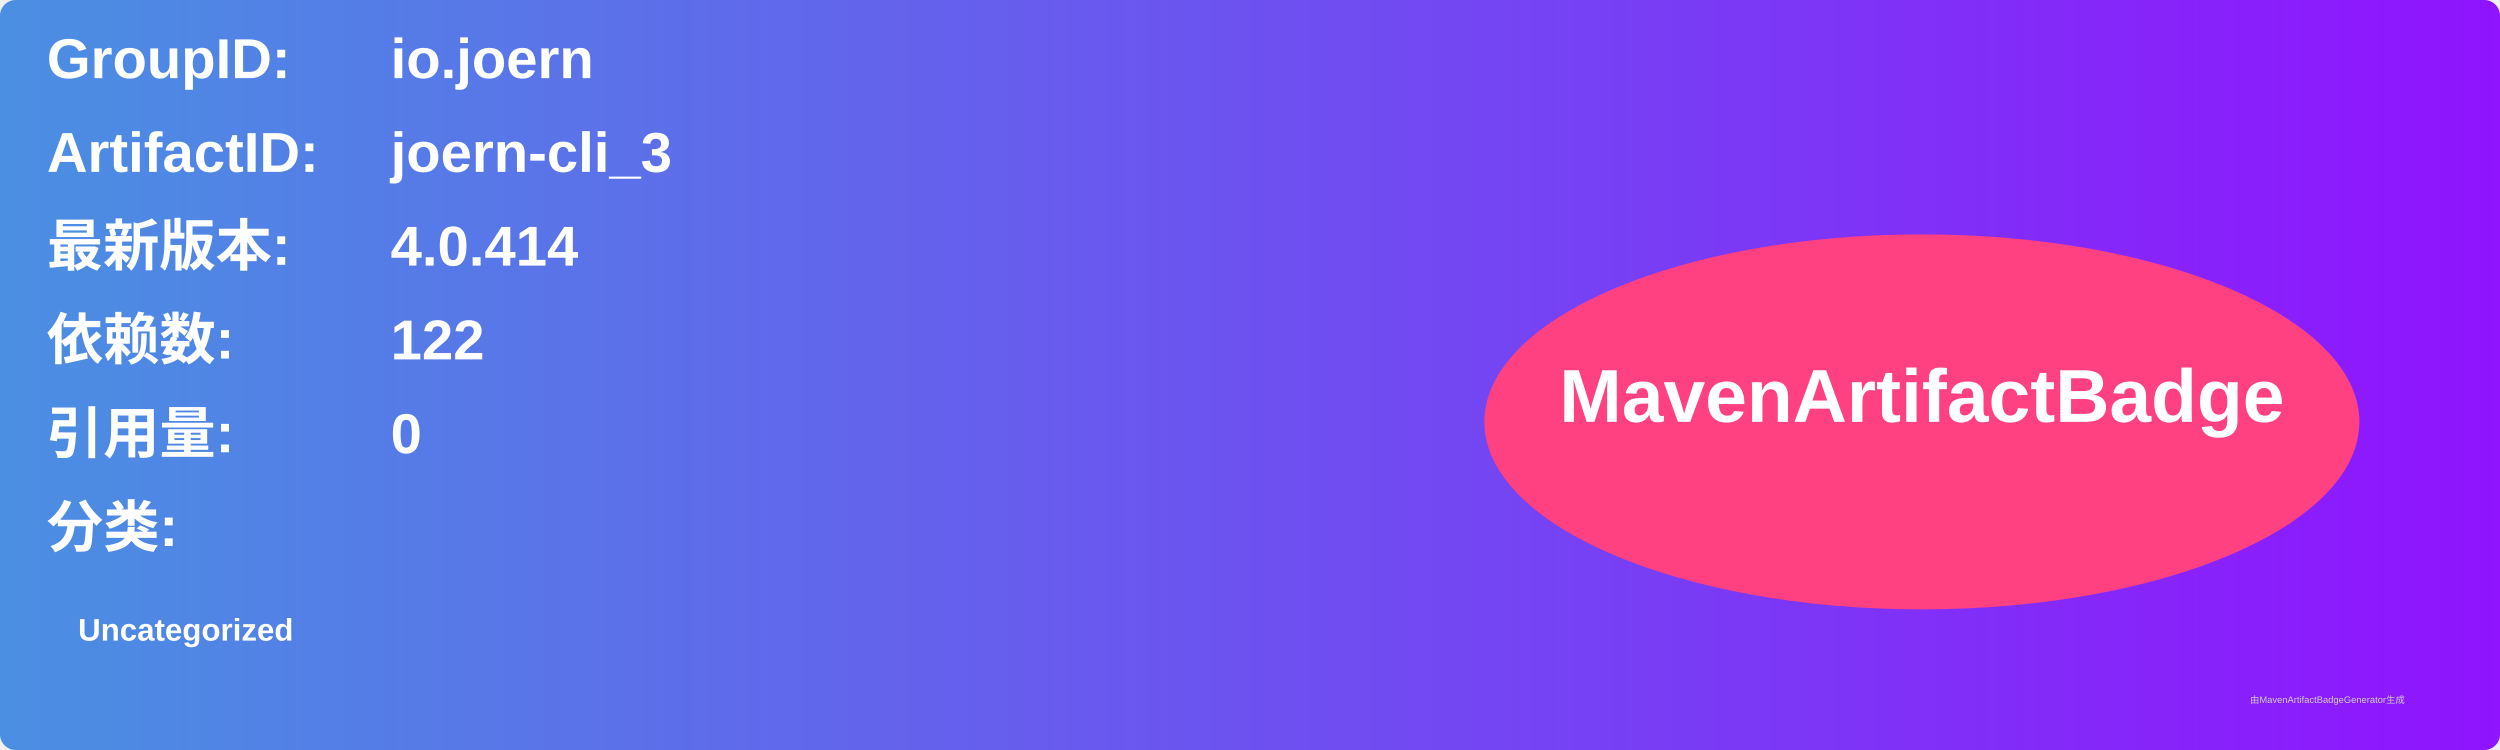
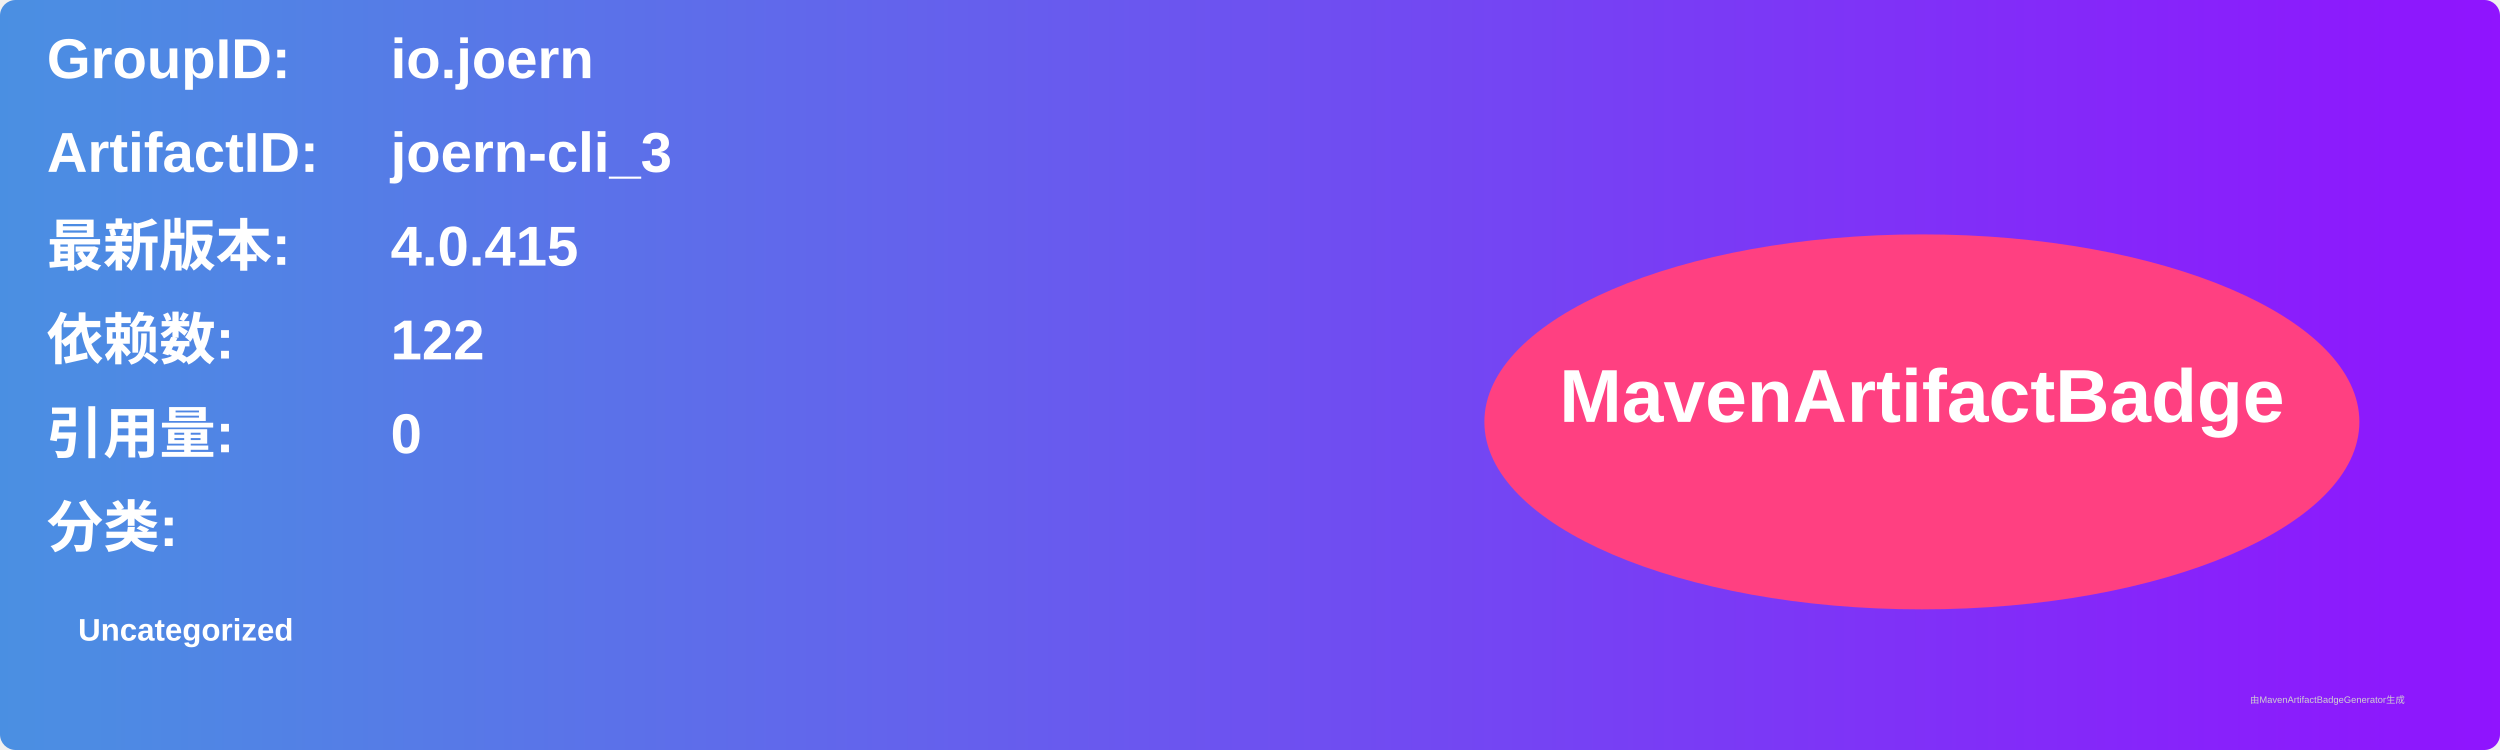
<svg xmlns="http://www.w3.org/2000/svg" width="800" height="240" viewBox="0 0 800 240">
  <linearGradient id="grad" x1="0%" y1="0%" x2="100%" y2="0%">
    <stop offset="0%" stop-color="#4a90e2" />
    <stop offset="100%" stop-color="#9013fe" />
  </linearGradient>
  <rect width="100%" height="100%" rx="5" ry="5" fill="url(#grad)" />
  <g transform="translate(15, 15)">
    <text x="0" y="10" font-family="Arial" font-size="18" fill="white" font-weight="bold" width="260">GroupID:</text>
    <text x="110" y="10" font-family="Arial" font-size="18" fill="white" font-weight="bold" width="460">io.joern</text>
    <text x="0" y="40" font-family="Arial" font-size="18" fill="white" font-weight="bold" width="260">ArtifactID:</text>
    <text x="110" y="40" font-family="Arial" font-size="18" fill="white" font-weight="bold" width="460">joern-cli_3</text>
    <text x="0" y="70" font-family="Arial" font-size="18" fill="white" font-weight="bold">最新版本:</text>
    <text x="110" y="70" font-family="Arial" font-size="18" fill="white" font-weight="bold">
-       <tspan font-weight="bold">4.0.414</tspan>
+       <tspan font-weight="bold">4.0.415</tspan>
    </text>
    <text x="0" y="100" font-family="Arial" font-size="18" fill="white" font-weight="bold">依赖数: </text>
    <text x="110" y="100" font-family="Arial" font-size="18" fill="white">
      <tspan font-weight="bold">122</tspan>
    </text>
    <text x="0" y="130" font-family="Arial" font-size="18" fill="white" font-weight="bold">引用量: </text>
    <text x="110" y="130" font-family="Arial" font-size="18" fill="white">
      <tspan font-weight="bold">0</tspan>
    </text>
    <text x="0" y="160" font-family="Arial" font-size="18" fill="white" font-weight="bold">分类:</text>
    <text x="10" y="190" font-family="Arial" font-size="10" fill="white">
      <tspan font-weight="bold">Uncategorized</tspan>
    </text>
    <ellipse cx="600" cy="120" rx="140" ry="60" fill="#ff4081" />
    <text x="600" y="120" text-anchor="middle" font-family="Arial" font-size="24" fill="white" font-weight="bold">MavenArtifactBadge</text>
  </g>
  <text x="720" y="225" font-family="Arial" font-size="3" fill="#d0d0d0">由MavenArtifactBadgeGenerator生成</text>
</svg>
